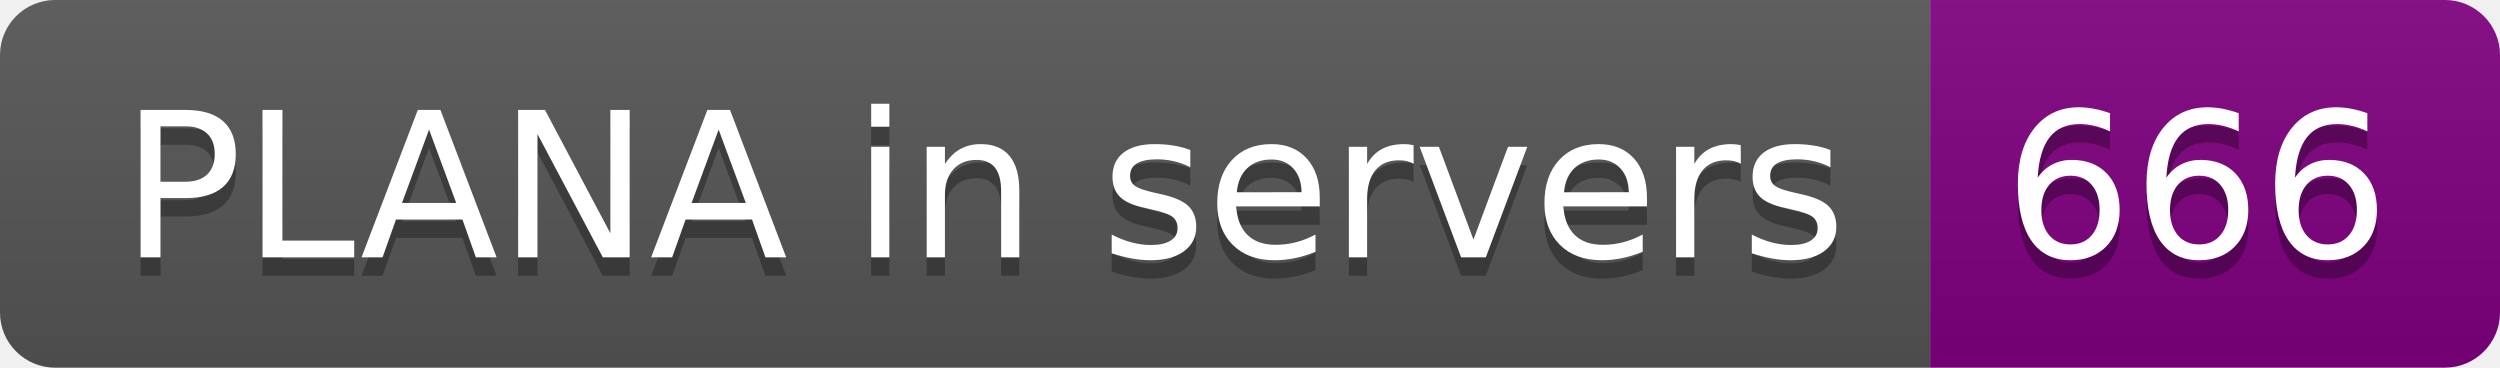
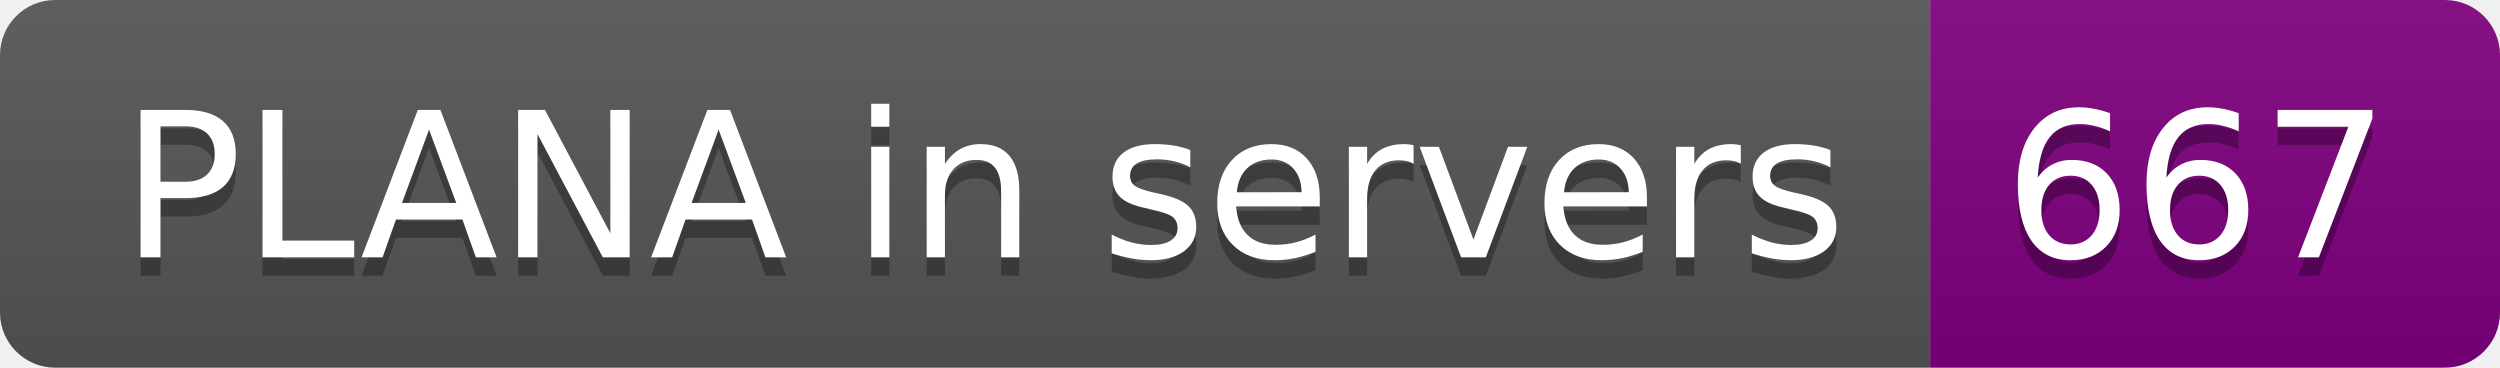
- <svg xmlns="http://www.w3.org/2000/svg" width="136" height="20" role="img" aria-label="PLANA in servers: 666">
+ <svg xmlns="http://www.w3.org/2000/svg" width="136" height="20" role="img" aria-label="PLANA in servers: 667">
  <linearGradient id="s" x2="0" y2="100%">
    <stop offset="0" stop-color="#bbb" stop-opacity=".1" />
    <stop offset="1" stop-opacity=".1" />
  </linearGradient>
  <clipPath id="r">
    <rect width="136" height="20" rx="3" fill="#fff" />
  </clipPath>
  <g clip-path="url(#r)">
    <rect width="105" height="20" fill="#555" />
    <rect x="105" width="31" height="20" fill="purple" />
    <rect width="136" height="20" fill="url(#s)" />
  </g>
  <g fill="#fff" text-anchor="middle" font-family="Verdana,Geneva,DejaVu Sans,sans-serif" text-rendering="geometricPrecision" font-size="110">
    <text aria-hidden="true" x="535" y="150" fill="#010101" fill-opacity=".3" transform="scale(.1)" textLength="950">PLANA in servers</text>
    <text x="535" y="140" transform="scale(.1)" fill="#fff" textLength="950">PLANA in servers</text>
-     <text aria-hidden="true" x="1195" y="150" fill="#010101" fill-opacity=".3" transform="scale(.1)" textLength="210">666</text>
-     <text x="1195" y="140" transform="scale(.1)" fill="#fff" textLength="210">666</text>
+     <text aria-hidden="true" x="1195" y="150" fill="#010101" fill-opacity=".3" transform="scale(.1)" textLength="210">667</text>
+     <text x="1195" y="140" transform="scale(.1)" fill="#fff" textLength="210">667</text>
  </g>
</svg>
